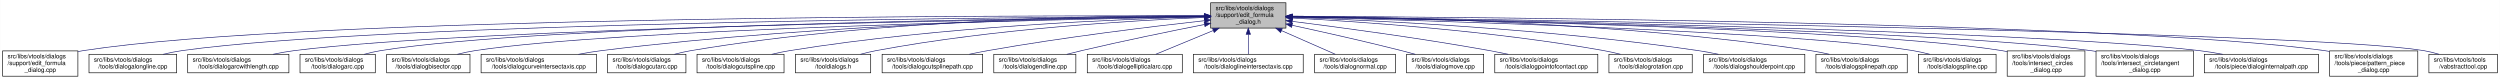
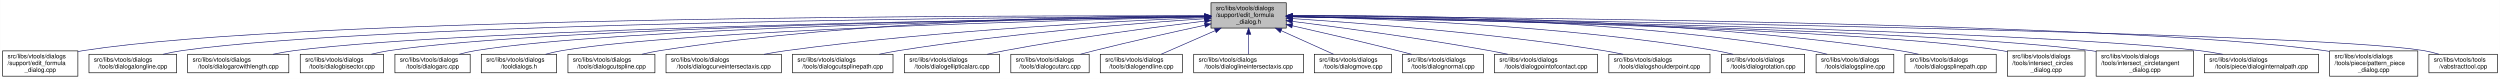
- <svg xmlns="http://www.w3.org/2000/svg" xmlns:xlink="http://www.w3.org/1999/xlink" width="4052pt" height="128pt" viewBox="0.00 0.00 4051.50 128.00">
+ <svg xmlns="http://www.w3.org/2000/svg" xmlns:xlink="http://www.w3.org/1999/xlink" width="4053pt" height="128pt" viewBox="0.00 0.00 4052.50 128.00">
  <g id="graph0" class="graph" transform="scale(1 1) rotate(0) translate(4 124)">
-     <polygon fill="white" stroke="transparent" points="-4,4 -4,-124 4047.5,-124 4047.5,4 -4,4" />
+     <polygon fill="white" stroke="transparent" points="-4,4 -4,-124 4048.5,-124 4048.5,4 -4,4" />
    <g id="node1" class="node">
      <g id="a_node1">
        <a xlink:title=" ">
-           <polygon fill="#bfbfbf" stroke="black" points="1958,-78.5 1958,-119.5 2080,-119.5 2080,-78.5 1958,-78.5" />
-           <text text-anchor="start" x="1966" y="-107.5" font-family="Helvetica,sans-Serif" font-size="10.00">src/libs/vtools/dialogs</text>
-           <text text-anchor="start" x="1966" y="-96.5" font-family="Helvetica,sans-Serif" font-size="10.00">/support/edit_formula</text>
-           <text text-anchor="middle" x="2019" y="-85.5" font-family="Helvetica,sans-Serif" font-size="10.00">_dialog.h</text>
+           <polygon fill="#bfbfbf" stroke="black" points="1959,-78.5 1959,-119.5 2081,-119.5 2081,-78.5 1959,-78.5" />
+           <text text-anchor="start" x="1967" y="-107.5" font-family="Helvetica,sans-Serif" font-size="10.00">src/libs/vtools/dialogs</text>
+           <text text-anchor="start" x="1967" y="-96.5" font-family="Helvetica,sans-Serif" font-size="10.00">/support/edit_formula</text>
+           <text text-anchor="middle" x="2020" y="-85.5" font-family="Helvetica,sans-Serif" font-size="10.00">_dialog.h</text>
        </a>
      </g>
    </g>
    <g id="node2" class="node">
      <g id="a_node2">
        <a xlink:href="../../d7/d8d/edit__formula__dialog_8cpp.html" target="_top" xlink:title=" ">
          <polygon fill="white" stroke="black" points="0,-0.5 0,-41.5 122,-41.5 122,-0.5 0,-0.5" />
          <text text-anchor="start" x="8" y="-29.5" font-family="Helvetica,sans-Serif" font-size="10.00">src/libs/vtools/dialogs</text>
          <text text-anchor="start" x="8" y="-18.5" font-family="Helvetica,sans-Serif" font-size="10.00">/support/edit_formula</text>
          <text text-anchor="middle" x="61" y="-7.5" font-family="Helvetica,sans-Serif" font-size="10.00">_dialog.cpp</text>
        </a>
      </g>
    </g>
    <g id="edge1" class="edge">
-       <path fill="none" stroke="midnightblue" d="M1947.44,-98.25C1647.55,-98.94 490.88,-97.85 131,-42 128.13,-41.55 125.21,-41.03 122.27,-40.44" />
-       <polygon fill="midnightblue" stroke="midnightblue" points="1947.76,-101.75 1957.75,-98.23 1947.74,-94.75 1947.76,-101.75" />
+       <path fill="none" stroke="midnightblue" d="M1948.41,-98.25C1648.36,-98.95 491.07,-97.88 131,-42 128.13,-41.55 125.21,-41.03 122.27,-40.44" />
+       <polygon fill="midnightblue" stroke="midnightblue" points="1948.72,-101.75 1958.71,-98.23 1948.71,-94.75 1948.72,-101.75" />
    </g>
    <g id="node3" class="node">
      <g id="a_node3">
        <a xlink:href="../../d6/d5d/dialogalongline_8cpp.html" target="_top" xlink:title=" ">
          <polygon fill="white" stroke="black" points="140,-6 140,-36 282,-36 282,-6 140,-6" />
          <text text-anchor="start" x="148" y="-24" font-family="Helvetica,sans-Serif" font-size="10.00">src/libs/vtools/dialogs</text>
          <text text-anchor="middle" x="211" y="-13" font-family="Helvetica,sans-Serif" font-size="10.00">/tools/dialogalongline.cpp</text>
        </a>
      </g>
    </g>
    <g id="edge2" class="edge">
-       <path fill="none" stroke="midnightblue" d="M1947.53,-97.71C1664.11,-96.24 618.78,-87.75 291,-42 280.93,-40.59 270.3,-38.43 260.18,-36.04" />
-       <polygon fill="midnightblue" stroke="midnightblue" points="1947.67,-101.21 1957.69,-97.76 1947.7,-94.21 1947.67,-101.21" />
+       <path fill="none" stroke="midnightblue" d="M1948.49,-97.71C1664.91,-96.24 618.97,-87.78 291,-42 280.93,-40.59 270.3,-38.43 260.18,-36.04" />
+       <polygon fill="midnightblue" stroke="midnightblue" points="1948.63,-101.21 1958.65,-97.76 1948.67,-94.21 1948.63,-101.21" />
    </g>
    <g id="node4" class="node">
      <g id="a_node4">
        <a xlink:href="../../d2/d29/dialogarcwithlength_8cpp.html" target="_top" xlink:title=" ">
          <polygon fill="white" stroke="black" points="300,-6 300,-36 464,-36 464,-6 300,-6" />
          <text text-anchor="start" x="308" y="-24" font-family="Helvetica,sans-Serif" font-size="10.00">src/libs/vtools/dialogs</text>
          <text text-anchor="middle" x="382" y="-13" font-family="Helvetica,sans-Serif" font-size="10.00">/tools/dialogarcwithlength.cpp</text>
        </a>
      </g>
    </g>
    <g id="edge3" class="edge">
-       <path fill="none" stroke="midnightblue" d="M1947.78,-97.12C1684.16,-93.62 764.03,-78.95 473,-42 461.77,-40.57 449.87,-38.43 438.52,-36.07" />
-       <polygon fill="midnightblue" stroke="midnightblue" points="1947.94,-100.63 1957.99,-97.26 1948.04,-93.63 1947.94,-100.63" />
+       <path fill="none" stroke="midnightblue" d="M1948.73,-97.13C1684.94,-93.62 764.22,-78.97 473,-42 461.77,-40.57 449.87,-38.43 438.52,-36.07" />
+       <polygon fill="midnightblue" stroke="midnightblue" points="1948.91,-100.63 1958.95,-97.26 1949,-93.63 1948.91,-100.63" />
    </g>
    <g id="node5" class="node">
      <g id="a_node5">
-         <a xlink:href="../../d1/d37/dialogarc_8cpp.html" target="_top" xlink:title=" ">
-           <polygon fill="white" stroke="black" points="482,-6 482,-36 604,-36 604,-6 482,-6" />
-           <text text-anchor="start" x="490" y="-24" font-family="Helvetica,sans-Serif" font-size="10.00">src/libs/vtools/dialogs</text>
-           <text text-anchor="middle" x="543" y="-13" font-family="Helvetica,sans-Serif" font-size="10.00">/tools/dialogarc.cpp</text>
+         <a xlink:href="../../da/dfa/dialogbisector_8cpp.html" target="_top" xlink:title=" ">
+           <polygon fill="white" stroke="black" points="482.5,-6 482.5,-36 617.5,-36 617.5,-6 482.5,-6" />
+           <text text-anchor="start" x="490.5" y="-24" font-family="Helvetica,sans-Serif" font-size="10.00">src/libs/vtools/dialogs</text>
+           <text text-anchor="middle" x="550" y="-13" font-family="Helvetica,sans-Serif" font-size="10.00">/tools/dialogbisector.cpp</text>
        </a>
      </g>
    </g>
    <g id="edge4" class="edge">
-       <path fill="none" stroke="midnightblue" d="M1947.61,-97.4C1699.28,-94.98 874.12,-83.89 613,-42 604.14,-40.58 594.81,-38.41 585.95,-36.01" />
-       <polygon fill="midnightblue" stroke="midnightblue" points="1947.92,-100.91 1957.95,-97.5 1947.98,-93.91 1947.92,-100.91" />
+       <path fill="none" stroke="midnightblue" d="M1948.46,-97.15C1701.53,-93.88 885.9,-80.37 627,-42 617.44,-40.58 607.35,-38.44 597.73,-36.09" />
+       <polygon fill="midnightblue" stroke="midnightblue" points="1948.7,-100.65 1958.75,-97.28 1948.79,-93.65 1948.7,-100.65" />
    </g>
    <g id="node6" class="node">
      <g id="a_node6">
-         <a xlink:href="../../da/dfa/dialogbisector_8cpp.html" target="_top" xlink:title=" ">
-           <polygon fill="white" stroke="black" points="622.5,-6 622.5,-36 757.5,-36 757.5,-6 622.5,-6" />
-           <text text-anchor="start" x="630.5" y="-24" font-family="Helvetica,sans-Serif" font-size="10.00">src/libs/vtools/dialogs</text>
-           <text text-anchor="middle" x="690" y="-13" font-family="Helvetica,sans-Serif" font-size="10.00">/tools/dialogbisector.cpp</text>
+         <a xlink:href="../../d1/d37/dialogarc_8cpp.html" target="_top" xlink:title=" ">
+           <polygon fill="white" stroke="black" points="636,-6 636,-36 758,-36 758,-6 636,-6" />
+           <text text-anchor="start" x="644" y="-24" font-family="Helvetica,sans-Serif" font-size="10.00">src/libs/vtools/dialogs</text>
+           <text text-anchor="middle" x="697" y="-13" font-family="Helvetica,sans-Serif" font-size="10.00">/tools/dialogarc.cpp</text>
        </a>
      </g>
    </g>
    <g id="edge5" class="edge">
-       <path fill="none" stroke="midnightblue" d="M1947.36,-96.8C1716.91,-92.63 996.3,-77.04 766,-42 756.56,-40.56 746.6,-38.42 737.11,-36.06" />
-       <polygon fill="midnightblue" stroke="midnightblue" points="1947.58,-100.3 1957.64,-96.98 1947.7,-93.31 1947.58,-100.3" />
+       <path fill="none" stroke="midnightblue" d="M1948.73,-97C1718.61,-93.44 997.05,-79.48 767,-42 758.27,-40.58 749.08,-38.44 740.33,-36.08" />
+       <polygon fill="midnightblue" stroke="midnightblue" points="1948.94,-100.51 1958.99,-97.16 1949.04,-93.51 1948.94,-100.51" />
    </g>
    <g id="node7" class="node">
      <g id="a_node7">
-         <a xlink:href="../../dd/d39/dialogcurveintersectaxis_8cpp.html" target="_top" xlink:title=" ">
-           <polygon fill="white" stroke="black" points="775.5,-6 775.5,-36 962.5,-36 962.5,-6 775.5,-6" />
-           <text text-anchor="start" x="783.5" y="-24" font-family="Helvetica,sans-Serif" font-size="10.00">src/libs/vtools/dialogs</text>
-           <text text-anchor="middle" x="869" y="-13" font-family="Helvetica,sans-Serif" font-size="10.00">/tools/dialogcurveintersectaxis.cpp</text>
+         <a xlink:href="../../df/ded/tooldialogs_8h.html" target="_top" xlink:title=" ">
+           <polygon fill="white" stroke="black" points="776,-6 776,-36 898,-36 898,-6 776,-6" />
+           <text text-anchor="start" x="784" y="-24" font-family="Helvetica,sans-Serif" font-size="10.00">src/libs/vtools/dialogs</text>
+           <text text-anchor="middle" x="837" y="-13" font-family="Helvetica,sans-Serif" font-size="10.00">/tooldialogs.h</text>
        </a>
      </g>
    </g>
    <g id="edge6" class="edge">
-       <path fill="none" stroke="midnightblue" d="M1947.84,-97.63C1778.12,-96 1336.47,-87.37 971,-42 958.73,-40.48 945.73,-38.34 933.26,-36.02" />
-       <polygon fill="midnightblue" stroke="midnightblue" points="1947.87,-101.13 1957.9,-97.72 1947.93,-94.13 1947.87,-101.13" />
+       <path fill="none" stroke="midnightblue" d="M1948.83,-96.54C1736.34,-91.84 1108.76,-75.45 907,-42 898.27,-40.55 889.08,-38.4 880.34,-36.04" />
+       <polygon fill="midnightblue" stroke="midnightblue" points="1948.86,-100.04 1958.94,-96.76 1949.02,-93.04 1948.86,-100.04" />
    </g>
    <g id="node8" class="node">
      <g id="a_node8">
-         <a xlink:href="../../d9/d90/dialogcutarc_8cpp.html" target="_top" xlink:title=" ">
-           <polygon fill="white" stroke="black" points="980.5,-6 980.5,-36 1107.5,-36 1107.5,-6 980.5,-6" />
-           <text text-anchor="start" x="988.5" y="-24" font-family="Helvetica,sans-Serif" font-size="10.00">src/libs/vtools/dialogs</text>
-           <text text-anchor="middle" x="1044" y="-13" font-family="Helvetica,sans-Serif" font-size="10.00">/tools/dialogcutarc.cpp</text>
+         <a xlink:href="../../d3/d2e/dialogcutspline_8cpp.html" target="_top" xlink:title=" ">
+           <polygon fill="white" stroke="black" points="916.5,-6 916.5,-36 1057.5,-36 1057.5,-6 916.5,-6" />
+           <text text-anchor="start" x="924.5" y="-24" font-family="Helvetica,sans-Serif" font-size="10.00">src/libs/vtools/dialogs</text>
+           <text text-anchor="middle" x="987" y="-13" font-family="Helvetica,sans-Serif" font-size="10.00">/tools/dialogcutspline.cpp</text>
        </a>
      </g>
    </g>
    <g id="edge7" class="edge">
-       <path fill="none" stroke="midnightblue" d="M1947.78,-98.61C1794.51,-98.84 1422.44,-93.48 1116,-42 1107.17,-40.52 1097.87,-38.38 1089,-36.05" />
-       <polygon fill="midnightblue" stroke="midnightblue" points="1948.01,-102.11 1958,-98.59 1947.99,-95.11 1948.01,-102.11" />
+       <path fill="none" stroke="midnightblue" d="M1948.6,-98.41C1789.25,-98.31 1392.9,-92.51 1066,-42 1056.35,-40.51 1046.17,-38.37 1036.43,-36.04" />
+       <polygon fill="midnightblue" stroke="midnightblue" points="1948.75,-101.91 1958.75,-98.4 1948.75,-94.91 1948.75,-101.91" />
    </g>
    <g id="node9" class="node">
      <g id="a_node9">
-         <a xlink:href="../../d3/d2e/dialogcutspline_8cpp.html" target="_top" xlink:title=" ">
-           <polygon fill="white" stroke="black" points="1125.5,-6 1125.5,-36 1266.5,-36 1266.5,-6 1125.5,-6" />
-           <text text-anchor="start" x="1133.5" y="-24" font-family="Helvetica,sans-Serif" font-size="10.00">src/libs/vtools/dialogs</text>
-           <text text-anchor="middle" x="1196" y="-13" font-family="Helvetica,sans-Serif" font-size="10.00">/tools/dialogcutspline.cpp</text>
+         <a xlink:href="../../dd/d39/dialogcurveintersectaxis_8cpp.html" target="_top" xlink:title=" ">
+           <polygon fill="white" stroke="black" points="1075.5,-6 1075.5,-36 1262.5,-36 1262.5,-6 1075.5,-6" />
+           <text text-anchor="start" x="1083.5" y="-24" font-family="Helvetica,sans-Serif" font-size="10.00">src/libs/vtools/dialogs</text>
+           <text text-anchor="middle" x="1169" y="-13" font-family="Helvetica,sans-Serif" font-size="10.00">/tools/dialogcurveintersectaxis.cpp</text>
        </a>
      </g>
    </g>
    <g id="edge8" class="edge">
-       <path fill="none" stroke="midnightblue" d="M1947.86,-96.65C1815.03,-93.24 1520.57,-81.49 1276,-42 1266.39,-40.45 1256.24,-38.31 1246.52,-36.01" />
-       <polygon fill="midnightblue" stroke="midnightblue" points="1947.83,-100.15 1957.91,-96.9 1948,-93.15 1947.83,-100.15" />
+       <path fill="none" stroke="midnightblue" d="M1948.47,-95.49C1814.86,-90.16 1518.48,-75.39 1271,-42 1259.11,-40.4 1246.51,-38.27 1234.38,-36.01" />
+       <polygon fill="midnightblue" stroke="midnightblue" points="1948.45,-98.99 1958.58,-95.88 1948.72,-91.99 1948.45,-98.99" />
    </g>
    <g id="node10" class="node">
      <g id="a_node10">
-         <a xlink:href="../../df/ded/tooldialogs_8h.html" target="_top" xlink:title=" ">
-           <polygon fill="white" stroke="black" points="1285,-6 1285,-36 1407,-36 1407,-6 1285,-6" />
-           <text text-anchor="start" x="1293" y="-24" font-family="Helvetica,sans-Serif" font-size="10.00">src/libs/vtools/dialogs</text>
-           <text text-anchor="middle" x="1346" y="-13" font-family="Helvetica,sans-Serif" font-size="10.00">/tooldialogs.h</text>
+         <a xlink:href="../../df/d30/dialogcutsplinepath_8cpp.html" target="_top" xlink:title=" ">
+           <polygon fill="white" stroke="black" points="1280.5,-6 1280.5,-36 1443.5,-36 1443.5,-6 1280.5,-6" />
+           <text text-anchor="start" x="1288.5" y="-24" font-family="Helvetica,sans-Serif" font-size="10.00">src/libs/vtools/dialogs</text>
+           <text text-anchor="middle" x="1362" y="-13" font-family="Helvetica,sans-Serif" font-size="10.00">/tools/dialogcutsplinepath.cpp</text>
        </a>
      </g>
    </g>
    <g id="edge9" class="edge">
-       <path fill="none" stroke="midnightblue" d="M1947.42,-95.65C1833.87,-90.96 1605.89,-77.63 1416,-42 1407.68,-40.44 1398.92,-38.32 1390.52,-36.05" />
-       <polygon fill="midnightblue" stroke="midnightblue" points="1947.58,-99.16 1957.71,-96.06 1947.86,-92.16 1947.58,-99.16" />
+       <path fill="none" stroke="midnightblue" d="M1948.76,-93.67C1840.97,-86.51 1630.21,-70.13 1453,-42 1442.62,-40.35 1431.64,-38.25 1421.04,-36.03" />
+       <polygon fill="midnightblue" stroke="midnightblue" points="1948.66,-97.17 1958.87,-94.33 1949.12,-90.19 1948.66,-97.17" />
    </g>
    <g id="node11" class="node">
      <g id="a_node11">
-         <a xlink:href="../../df/d30/dialogcutsplinepath_8cpp.html" target="_top" xlink:title=" ">
-           <polygon fill="white" stroke="black" points="1425.5,-6 1425.5,-36 1588.5,-36 1588.5,-6 1425.5,-6" />
-           <text text-anchor="start" x="1433.5" y="-24" font-family="Helvetica,sans-Serif" font-size="10.00">src/libs/vtools/dialogs</text>
-           <text text-anchor="middle" x="1507" y="-13" font-family="Helvetica,sans-Serif" font-size="10.00">/tools/dialogcutsplinepath.cpp</text>
+         <a xlink:href="../../d9/d68/dialogellipticalarc_8cpp.html" target="_top" xlink:title=" ">
+           <polygon fill="white" stroke="black" points="1462,-6 1462,-36 1616,-36 1616,-6 1462,-6" />
+           <text text-anchor="start" x="1470" y="-24" font-family="Helvetica,sans-Serif" font-size="10.00">src/libs/vtools/dialogs</text>
+           <text text-anchor="middle" x="1539" y="-13" font-family="Helvetica,sans-Serif" font-size="10.00">/tools/dialogellipticalarc.cpp</text>
        </a>
      </g>
    </g>
    <g id="edge10" class="edge">
-       <path fill="none" stroke="midnightblue" d="M1947.99,-90.48C1863.9,-81.14 1719.73,-63.74 1597,-42 1587.23,-40.27 1576.91,-38.2 1566.89,-36.07" />
-       <polygon fill="midnightblue" stroke="midnightblue" points="1947.62,-93.96 1957.95,-91.58 1948.39,-87 1947.62,-93.96" />
+       <path fill="none" stroke="midnightblue" d="M1948.46,-89.77C1869.1,-80.2 1737.4,-63 1625,-42 1615.66,-40.25 1605.8,-38.18 1596.21,-36.04" />
+       <polygon fill="midnightblue" stroke="midnightblue" points="1948.48,-93.3 1958.83,-91.02 1949.32,-86.35 1948.48,-93.3" />
    </g>
    <g id="node12" class="node">
      <g id="a_node12">
-         <a xlink:href="../../d3/d15/dialogendline_8cpp.html" target="_top" xlink:title=" ">
-           <polygon fill="white" stroke="black" points="1606.5,-6 1606.5,-36 1739.5,-36 1739.5,-6 1606.5,-6" />
-           <text text-anchor="start" x="1614.5" y="-24" font-family="Helvetica,sans-Serif" font-size="10.00">src/libs/vtools/dialogs</text>
-           <text text-anchor="middle" x="1673" y="-13" font-family="Helvetica,sans-Serif" font-size="10.00">/tools/dialogendline.cpp</text>
+         <a xlink:href="../../d9/d90/dialogcutarc_8cpp.html" target="_top" xlink:title=" ">
+           <polygon fill="white" stroke="black" points="1634.5,-6 1634.5,-36 1761.5,-36 1761.5,-6 1634.5,-6" />
+           <text text-anchor="start" x="1642.5" y="-24" font-family="Helvetica,sans-Serif" font-size="10.00">src/libs/vtools/dialogs</text>
+           <text text-anchor="middle" x="1698" y="-13" font-family="Helvetica,sans-Serif" font-size="10.00">/tools/dialogcutarc.cpp</text>
        </a>
      </g>
    </g>
    <g id="edge11" class="edge">
-       <path fill="none" stroke="midnightblue" d="M1948.02,-84.34C1893.44,-73.58 1816.23,-57.81 1749,-42 1741.16,-40.16 1732.9,-38.1 1724.83,-36.03" />
-       <polygon fill="midnightblue" stroke="midnightblue" points="1947.46,-87.8 1957.94,-86.29 1948.81,-80.93 1947.46,-87.8" />
+       <path fill="none" stroke="midnightblue" d="M1949.14,-83.13C1898.97,-72.35 1830.16,-57.08 1770,-42 1762.7,-40.17 1755.01,-38.14 1747.49,-36.1" />
+       <polygon fill="midnightblue" stroke="midnightblue" points="1948.41,-86.55 1958.92,-85.22 1949.87,-79.7 1948.41,-86.55" />
    </g>
    <g id="node13" class="node">
      <g id="a_node13">
-         <a xlink:href="../../d9/d68/dialogellipticalarc_8cpp.html" target="_top" xlink:title=" ">
-           <polygon fill="white" stroke="black" points="1758,-6 1758,-36 1912,-36 1912,-6 1758,-6" />
-           <text text-anchor="start" x="1766" y="-24" font-family="Helvetica,sans-Serif" font-size="10.00">src/libs/vtools/dialogs</text>
-           <text text-anchor="middle" x="1835" y="-13" font-family="Helvetica,sans-Serif" font-size="10.00">/tools/dialogellipticalarc.cpp</text>
+         <a xlink:href="../../d3/d15/dialogendline_8cpp.html" target="_top" xlink:title=" ">
+           <polygon fill="white" stroke="black" points="1779.5,-6 1779.5,-36 1912.5,-36 1912.5,-6 1779.5,-6" />
+           <text text-anchor="start" x="1787.5" y="-24" font-family="Helvetica,sans-Serif" font-size="10.00">src/libs/vtools/dialogs</text>
+           <text text-anchor="middle" x="1846" y="-13" font-family="Helvetica,sans-Serif" font-size="10.00">/tools/dialogendline.cpp</text>
        </a>
      </g>
    </g>
    <g id="edge12" class="edge">
-       <path fill="none" stroke="midnightblue" d="M1962.37,-74.61C1931.88,-62.02 1895.28,-46.9 1869.15,-36.11" />
-       <polygon fill="midnightblue" stroke="midnightblue" points="1961.04,-77.85 1971.62,-78.43 1963.71,-71.38 1961.04,-77.85" />
+       <path fill="none" stroke="midnightblue" d="M1965.7,-74.28C1937.02,-61.76 1902.79,-46.81 1878.3,-36.11" />
+       <polygon fill="midnightblue" stroke="midnightblue" points="1964.63,-77.63 1975.19,-78.43 1967.43,-71.22 1964.63,-77.63" />
    </g>
    <g id="node14" class="node">
      <g id="a_node14">
        <a xlink:href="../../de/d3c/dialoglineintersectaxis_8cpp.html" target="_top" xlink:title=" ">
-           <polygon fill="white" stroke="black" points="1930,-6 1930,-36 2108,-36 2108,-6 1930,-6" />
-           <text text-anchor="start" x="1938" y="-24" font-family="Helvetica,sans-Serif" font-size="10.00">src/libs/vtools/dialogs</text>
-           <text text-anchor="middle" x="2019" y="-13" font-family="Helvetica,sans-Serif" font-size="10.00">/tools/dialoglineintersectaxis.cpp</text>
+           <polygon fill="white" stroke="black" points="1931,-6 1931,-36 2109,-36 2109,-6 1931,-6" />
+           <text text-anchor="start" x="1939" y="-24" font-family="Helvetica,sans-Serif" font-size="10.00">src/libs/vtools/dialogs</text>
+           <text text-anchor="middle" x="2020" y="-13" font-family="Helvetica,sans-Serif" font-size="10.00">/tools/dialoglineintersectaxis.cpp</text>
        </a>
      </g>
    </g>
    <g id="edge13" class="edge">
-       <path fill="none" stroke="midnightblue" d="M2019,-68.28C2019,-57.25 2019,-45.25 2019,-36.23" />
-       <polygon fill="midnightblue" stroke="midnightblue" points="2015.5,-68.43 2019,-78.43 2022.5,-68.43 2015.5,-68.43" />
+       <path fill="none" stroke="midnightblue" d="M2020,-68.28C2020,-57.25 2020,-45.25 2020,-36.23" />
+       <polygon fill="midnightblue" stroke="midnightblue" points="2016.5,-68.43 2020,-78.43 2023.5,-68.43 2016.5,-68.43" />
    </g>
    <g id="node15" class="node">
      <g id="a_node15">
-         <a xlink:href="../../da/df4/dialognormal_8cpp.html" target="_top" xlink:title=" ">
-           <polygon fill="white" stroke="black" points="2126.5,-6 2126.5,-36 2257.5,-36 2257.5,-6 2126.5,-6" />
+         <a xlink:href="../../d2/d51/dialogmove_8cpp.html" target="_top" xlink:title=" ">
+           <polygon fill="white" stroke="black" points="2126.5,-6 2126.5,-36 2251.5,-36 2251.5,-6 2126.5,-6" />
          <text text-anchor="start" x="2134.5" y="-24" font-family="Helvetica,sans-Serif" font-size="10.00">src/libs/vtools/dialogs</text>
-           <text text-anchor="middle" x="2192" y="-13" font-family="Helvetica,sans-Serif" font-size="10.00">/tools/dialognormal.cpp</text>
+           <text text-anchor="middle" x="2189" y="-13" font-family="Helvetica,sans-Serif" font-size="10.00">/tools/dialogmove.cpp</text>
        </a>
      </g>
    </g>
    <g id="edge14" class="edge">
-       <path fill="none" stroke="midnightblue" d="M2072.99,-74.28C2101.5,-61.76 2135.54,-46.81 2159.89,-36.11" />
-       <polygon fill="midnightblue" stroke="midnightblue" points="2071.3,-71.2 2063.55,-78.43 2074.12,-77.61 2071.3,-71.2" />
+       <path fill="none" stroke="midnightblue" d="M2072.74,-74.28C2100.6,-61.76 2133.84,-46.81 2157.63,-36.11" />
+       <polygon fill="midnightblue" stroke="midnightblue" points="2071.21,-71.13 2063.52,-78.43 2074.08,-77.52 2071.21,-71.13" />
    </g>
    <g id="node16" class="node">
      <g id="a_node16">
-         <a xlink:href="../../d2/d51/dialogmove_8cpp.html" target="_top" xlink:title=" ">
-           <polygon fill="white" stroke="black" points="2275.5,-6 2275.5,-36 2400.5,-36 2400.5,-6 2275.5,-6" />
-           <text text-anchor="start" x="2283.5" y="-24" font-family="Helvetica,sans-Serif" font-size="10.00">src/libs/vtools/dialogs</text>
-           <text text-anchor="middle" x="2338" y="-13" font-family="Helvetica,sans-Serif" font-size="10.00">/tools/dialogmove.cpp</text>
+         <a xlink:href="../../da/df4/dialognormal_8cpp.html" target="_top" xlink:title=" ">
+           <polygon fill="white" stroke="black" points="2269.5,-6 2269.5,-36 2400.5,-36 2400.5,-6 2269.5,-6" />
+           <text text-anchor="start" x="2277.5" y="-24" font-family="Helvetica,sans-Serif" font-size="10.00">src/libs/vtools/dialogs</text>
+           <text text-anchor="middle" x="2335" y="-13" font-family="Helvetica,sans-Serif" font-size="10.00">/tools/dialognormal.cpp</text>
        </a>
      </g>
    </g>
    <g id="edge15" class="edge">
-       <path fill="none" stroke="midnightblue" d="M2090.12,-82.98C2139.82,-72.23 2207.66,-57.05 2267,-42 2274.32,-40.14 2282.04,-38.08 2289.59,-36" />
-       <polygon fill="midnightblue" stroke="midnightblue" points="2089.15,-79.61 2080.11,-85.14 2090.62,-86.45 2089.15,-79.61" />
+       <path fill="none" stroke="midnightblue" d="M2091.05,-82.19C2139.13,-71.32 2204.02,-56.32 2261,-42 2268.49,-40.12 2276.38,-38.06 2284.11,-36.01" />
+       <polygon fill="midnightblue" stroke="midnightblue" points="2090.04,-78.83 2081.06,-84.44 2091.58,-85.66 2090.04,-78.83" />
    </g>
    <g id="node17" class="node">
      <g id="a_node17">
        <a xlink:href="../../d9/df4/dialogpointofcontact_8cpp.html" target="_top" xlink:title=" ">
          <polygon fill="white" stroke="black" points="2418.5,-6 2418.5,-36 2585.5,-36 2585.5,-6 2418.5,-6" />
          <text text-anchor="start" x="2426.5" y="-24" font-family="Helvetica,sans-Serif" font-size="10.00">src/libs/vtools/dialogs</text>
          <text text-anchor="middle" x="2502" y="-13" font-family="Helvetica,sans-Serif" font-size="10.00">/tools/dialogpointofcontact.cpp</text>
        </a>
      </g>
    </g>
    <g id="edge16" class="edge">
-       <path fill="none" stroke="midnightblue" d="M2090.44,-89.33C2169.02,-79.44 2298.91,-62 2410,-42 2419.81,-40.23 2430.17,-38.17 2440.26,-36.06" />
-       <polygon fill="midnightblue" stroke="midnightblue" points="2089.66,-85.9 2080.17,-90.62 2090.53,-92.85 2089.66,-85.9" />
+       <path fill="none" stroke="midnightblue" d="M2091.26,-89.32C2169.63,-79.41 2299.19,-61.97 2410,-42 2419.81,-40.23 2430.17,-38.17 2440.26,-36.06" />
+       <polygon fill="midnightblue" stroke="midnightblue" points="2090.5,-85.89 2081.01,-90.61 2091.37,-92.83 2090.5,-85.89" />
    </g>
    <g id="node18" class="node">
      <g id="a_node18">
-         <a xlink:href="../../dc/d64/dialogrotation_8cpp.html" target="_top" xlink:title=" ">
-           <polygon fill="white" stroke="black" points="2603.5,-6 2603.5,-36 2738.5,-36 2738.5,-6 2603.5,-6" />
-           <text text-anchor="start" x="2611.5" y="-24" font-family="Helvetica,sans-Serif" font-size="10.00">src/libs/vtools/dialogs</text>
-           <text text-anchor="middle" x="2671" y="-13" font-family="Helvetica,sans-Serif" font-size="10.00">/tools/dialogrotation.cpp</text>
+         <a xlink:href="../../d3/d23/dialogshoulderpoint_8cpp.html" target="_top" xlink:title=" ">
+           <polygon fill="white" stroke="black" points="2604,-6 2604,-36 2768,-36 2768,-6 2604,-6" />
+           <text text-anchor="start" x="2612" y="-24" font-family="Helvetica,sans-Serif" font-size="10.00">src/libs/vtools/dialogs</text>
+           <text text-anchor="middle" x="2686" y="-13" font-family="Helvetica,sans-Serif" font-size="10.00">/tools/dialogshoulderpoint.cpp</text>
        </a>
      </g>
    </g>
    <g id="edge17" class="edge">
-       <path fill="none" stroke="midnightblue" d="M2090.65,-94.73C2200.09,-88.91 2415.12,-74.2 2595,-42 2603.86,-40.41 2613.21,-38.32 2622.2,-36.08" />
-       <polygon fill="midnightblue" stroke="midnightblue" points="2090.2,-91.25 2080.4,-95.27 2090.57,-98.24 2090.2,-91.25" />
+       <path fill="none" stroke="midnightblue" d="M2091.37,-93.8C2200.41,-86.75 2414.81,-70.47 2595,-42 2605.39,-40.36 2616.36,-38.26 2626.96,-36.05" />
+       <polygon fill="midnightblue" stroke="midnightblue" points="2090.91,-90.32 2081.15,-94.45 2091.36,-97.3 2090.91,-90.32" />
    </g>
    <g id="node19" class="node">
      <g id="a_node19">
-         <a xlink:href="../../d3/d23/dialogshoulderpoint_8cpp.html" target="_top" xlink:title=" ">
-           <polygon fill="white" stroke="black" points="2757,-6 2757,-36 2921,-36 2921,-6 2757,-6" />
-           <text text-anchor="start" x="2765" y="-24" font-family="Helvetica,sans-Serif" font-size="10.00">src/libs/vtools/dialogs</text>
-           <text text-anchor="middle" x="2839" y="-13" font-family="Helvetica,sans-Serif" font-size="10.00">/tools/dialogshoulderpoint.cpp</text>
+         <a xlink:href="../../dc/d64/dialogrotation_8cpp.html" target="_top" xlink:title=" ">
+           <polygon fill="white" stroke="black" points="2786.5,-6 2786.5,-36 2921.5,-36 2921.5,-6 2786.5,-6" />
+           <text text-anchor="start" x="2794.5" y="-24" font-family="Helvetica,sans-Serif" font-size="10.00">src/libs/vtools/dialogs</text>
+           <text text-anchor="middle" x="2854" y="-13" font-family="Helvetica,sans-Serif" font-size="10.00">/tools/dialogrotation.cpp</text>
        </a>
      </g>
    </g>
    <g id="edge18" class="edge">
-       <path fill="none" stroke="midnightblue" d="M2090.58,-95.82C2221.64,-91.09 2508.67,-77.32 2748,-42 2758.72,-40.42 2770.06,-38.29 2780.97,-36.02" />
-       <polygon fill="midnightblue" stroke="midnightblue" points="2090.15,-92.33 2080.28,-96.18 2090.4,-99.33 2090.15,-92.33" />
+       <path fill="none" stroke="midnightblue" d="M2091.48,-96.99C2226.38,-94.15 2527.37,-83.31 2777,-42 2786.27,-40.47 2796.04,-38.34 2805.4,-36.04" />
+       <polygon fill="midnightblue" stroke="midnightblue" points="2091.21,-93.5 2081.28,-97.2 2091.35,-100.5 2091.21,-93.5" />
    </g>
    <g id="node20" class="node">
      <g id="a_node20">
-         <a xlink:href="../../dc/dc2/dialogsplinepath_8cpp.html" target="_top" xlink:title=" ">
-           <polygon fill="white" stroke="black" points="2939,-6 2939,-36 3087,-36 3087,-6 2939,-6" />
-           <text text-anchor="start" x="2947" y="-24" font-family="Helvetica,sans-Serif" font-size="10.00">src/libs/vtools/dialogs</text>
-           <text text-anchor="middle" x="3013" y="-13" font-family="Helvetica,sans-Serif" font-size="10.00">/tools/dialogsplinepath.cpp</text>
+         <a xlink:href="../../df/de5/dialogspline_8cpp.html" target="_top" xlink:title=" ">
+           <polygon fill="white" stroke="black" points="2940,-6 2940,-36 3066,-36 3066,-6 2940,-6" />
+           <text text-anchor="start" x="2948" y="-24" font-family="Helvetica,sans-Serif" font-size="10.00">src/libs/vtools/dialogs</text>
+           <text text-anchor="middle" x="3003" y="-13" font-family="Helvetica,sans-Serif" font-size="10.00">/tools/dialogspline.cpp</text>
        </a>
      </g>
    </g>
    <g id="edge19" class="edge">
-       <path fill="none" stroke="midnightblue" d="M2090.43,-97.85C2244.62,-96.59 2619.8,-88.54 2930,-42 2939.97,-40.5 2950.5,-38.39 2960.58,-36.1" />
-       <polygon fill="midnightblue" stroke="midnightblue" points="2090.13,-94.35 2080.16,-97.92 2090.18,-101.35 2090.13,-94.35" />
+       <path fill="none" stroke="midnightblue" d="M2091.56,-98.67C2246.01,-99.01 2621.65,-93.88 2931,-42 2939.83,-40.52 2949.13,-38.38 2958,-36.05" />
+       <polygon fill="midnightblue" stroke="midnightblue" points="2091.28,-95.17 2081.27,-98.64 2091.26,-102.17 2091.28,-95.17" />
    </g>
    <g id="node21" class="node">
      <g id="a_node21">
-         <a xlink:href="../../df/de5/dialogspline_8cpp.html" target="_top" xlink:title=" ">
-           <polygon fill="white" stroke="black" points="3105,-6 3105,-36 3231,-36 3231,-6 3105,-6" />
-           <text text-anchor="start" x="3113" y="-24" font-family="Helvetica,sans-Serif" font-size="10.00">src/libs/vtools/dialogs</text>
-           <text text-anchor="middle" x="3168" y="-13" font-family="Helvetica,sans-Serif" font-size="10.00">/tools/dialogspline.cpp</text>
+         <a xlink:href="../../dc/dc2/dialogsplinepath_8cpp.html" target="_top" xlink:title=" ">
+           <polygon fill="white" stroke="black" points="3084,-6 3084,-36 3232,-36 3232,-6 3084,-6" />
+           <text text-anchor="start" x="3092" y="-24" font-family="Helvetica,sans-Serif" font-size="10.00">src/libs/vtools/dialogs</text>
+           <text text-anchor="middle" x="3158" y="-13" font-family="Helvetica,sans-Serif" font-size="10.00">/tools/dialogsplinepath.cpp</text>
        </a>
      </g>
    </g>
    <g id="edge20" class="edge">
-       <path fill="none" stroke="midnightblue" d="M2090.33,-96.33C2298.28,-91.13 2901.44,-73.69 3096,-42 3104.96,-40.54 3114.41,-38.38 3123.4,-36.02" />
-       <polygon fill="midnightblue" stroke="midnightblue" points="2090.05,-92.83 2080.14,-96.58 2090.23,-99.83 2090.05,-92.83" />
+       <path fill="none" stroke="midnightblue" d="M2091.15,-98.71C2261.85,-99.43 2707.71,-95.54 3075,-42 3085.12,-40.52 3095.81,-38.39 3106.04,-36.06" />
+       <polygon fill="midnightblue" stroke="midnightblue" points="2091.06,-95.21 2081.04,-98.66 2091.02,-102.21 2091.06,-95.21" />
    </g>
    <g id="node22" class="node">
      <g id="a_node22">
        <a xlink:href="../../d5/de8/intersect__circles__dialog_8cpp.html" target="_top" xlink:title=" ">
-           <polygon fill="white" stroke="black" points="3249,-0.5 3249,-41.5 3375,-41.5 3375,-0.5 3249,-0.5" />
-           <text text-anchor="start" x="3257" y="-29.5" font-family="Helvetica,sans-Serif" font-size="10.00">src/libs/vtools/dialogs</text>
-           <text text-anchor="start" x="3257" y="-18.5" font-family="Helvetica,sans-Serif" font-size="10.00">/tools/intersect_circles</text>
-           <text text-anchor="middle" x="3312" y="-7.5" font-family="Helvetica,sans-Serif" font-size="10.00">_dialog.cpp</text>
+           <polygon fill="white" stroke="black" points="3250,-0.5 3250,-41.5 3376,-41.5 3376,-0.5 3250,-0.5" />
+           <text text-anchor="start" x="3258" y="-29.5" font-family="Helvetica,sans-Serif" font-size="10.00">src/libs/vtools/dialogs</text>
+           <text text-anchor="start" x="3258" y="-18.5" font-family="Helvetica,sans-Serif" font-size="10.00">/tools/intersect_circles</text>
+           <text text-anchor="middle" x="3313" y="-7.5" font-family="Helvetica,sans-Serif" font-size="10.00">_dialog.cpp</text>
        </a>
      </g>
    </g>
    <g id="edge21" class="edge">
-       <path fill="none" stroke="midnightblue" d="M2090.39,-96.83C2316.69,-92.81 3016.34,-77.72 3240,-42 3242.95,-41.53 3245.94,-40.98 3248.96,-40.38" />
-       <polygon fill="midnightblue" stroke="midnightblue" points="2090.23,-93.34 2080.29,-97.01 2090.35,-100.34 2090.23,-93.34" />
+       <path fill="none" stroke="midnightblue" d="M2091.39,-96.83C2317.69,-92.81 3017.34,-77.72 3241,-42 3243.95,-41.53 3246.94,-40.98 3249.96,-40.38" />
+       <polygon fill="midnightblue" stroke="midnightblue" points="2091.23,-93.34 2081.29,-97.01 2091.35,-100.34 2091.23,-93.34" />
    </g>
    <g id="node23" class="node">
      <g id="a_node23">
        <a xlink:href="../../d5/d5a/intersect__circletangent__dialog_8cpp.html" target="_top" xlink:title=" ">
-           <polygon fill="white" stroke="black" points="3393,-0.5 3393,-41.5 3551,-41.5 3551,-0.5 3393,-0.5" />
-           <text text-anchor="start" x="3401" y="-29.5" font-family="Helvetica,sans-Serif" font-size="10.00">src/libs/vtools/dialogs</text>
-           <text text-anchor="start" x="3401" y="-18.5" font-family="Helvetica,sans-Serif" font-size="10.00">/tools/intersect_circletangent</text>
-           <text text-anchor="middle" x="3472" y="-7.5" font-family="Helvetica,sans-Serif" font-size="10.00">_dialog.cpp</text>
+           <polygon fill="white" stroke="black" points="3394,-0.5 3394,-41.5 3552,-41.5 3552,-0.5 3394,-0.5" />
+           <text text-anchor="start" x="3402" y="-29.5" font-family="Helvetica,sans-Serif" font-size="10.00">src/libs/vtools/dialogs</text>
+           <text text-anchor="start" x="3402" y="-18.5" font-family="Helvetica,sans-Serif" font-size="10.00">/tools/intersect_circletangent</text>
+           <text text-anchor="middle" x="3473" y="-7.5" font-family="Helvetica,sans-Serif" font-size="10.00">_dialog.cpp</text>
        </a>
      </g>
    </g>
    <g id="edge22" class="edge">
-       <path fill="none" stroke="midnightblue" d="M2090.31,-96.79C2333.63,-92.41 3130.2,-75.76 3384,-42 3386.95,-41.61 3389.95,-41.16 3392.97,-40.68" />
-       <polygon fill="midnightblue" stroke="midnightblue" points="2090.1,-93.3 2080.17,-96.97 2090.23,-100.3 2090.1,-93.3" />
+       <path fill="none" stroke="midnightblue" d="M2091.31,-96.79C2334.63,-92.41 3131.2,-75.76 3385,-42 3387.95,-41.61 3390.95,-41.16 3393.97,-40.68" />
+       <polygon fill="midnightblue" stroke="midnightblue" points="2091.1,-93.3 2081.17,-96.97 2091.23,-100.3 2091.1,-93.3" />
    </g>
    <g id="node24" class="node">
      <g id="a_node24">
        <a xlink:href="../../dc/d82/dialoginternalpath_8cpp.html" target="_top" xlink:title=" ">
-           <polygon fill="white" stroke="black" points="3568.5,-6 3568.5,-36 3753.5,-36 3753.5,-6 3568.5,-6" />
-           <text text-anchor="start" x="3576.5" y="-24" font-family="Helvetica,sans-Serif" font-size="10.00">src/libs/vtools/dialogs</text>
-           <text text-anchor="middle" x="3661" y="-13" font-family="Helvetica,sans-Serif" font-size="10.00">/tools/piece/dialoginternalpath.cpp</text>
+           <polygon fill="white" stroke="black" points="3569.5,-6 3569.5,-36 3754.5,-36 3754.5,-6 3569.5,-6" />
+           <text text-anchor="start" x="3577.5" y="-24" font-family="Helvetica,sans-Serif" font-size="10.00">src/libs/vtools/dialogs</text>
+           <text text-anchor="middle" x="3662" y="-13" font-family="Helvetica,sans-Serif" font-size="10.00">/tools/piece/dialoginternalpath.cpp</text>
        </a>
      </g>
    </g>
    <g id="edge23" class="edge">
-       <path fill="none" stroke="midnightblue" d="M2090.41,-96.91C2353.69,-92.68 3269.71,-75.8 3560,-42 3572.43,-40.55 3585.61,-38.4 3598.21,-36.04" />
-       <polygon fill="midnightblue" stroke="midnightblue" points="2090.16,-93.42 2080.21,-97.08 2090.27,-100.42 2090.16,-93.42" />
+       <path fill="none" stroke="midnightblue" d="M2091.41,-96.91C2354.69,-92.68 3270.71,-75.8 3561,-42 3573.43,-40.55 3586.61,-38.4 3599.21,-36.04" />
+       <polygon fill="midnightblue" stroke="midnightblue" points="2091.16,-93.42 2081.21,-97.08 2091.27,-100.42 2091.16,-93.42" />
    </g>
    <g id="node25" class="node">
      <g id="a_node25">
        <a xlink:href="../../de/d46/pattern__piece__dialog_8cpp.html" target="_top" xlink:title=" ">
-           <polygon fill="white" stroke="black" points="3771.5,-0.5 3771.5,-41.5 3914.5,-41.5 3914.5,-0.5 3771.5,-0.5" />
-           <text text-anchor="start" x="3779.5" y="-29.5" font-family="Helvetica,sans-Serif" font-size="10.00">src/libs/vtools/dialogs</text>
-           <text text-anchor="start" x="3779.5" y="-18.5" font-family="Helvetica,sans-Serif" font-size="10.00">/tools/piece/pattern_piece</text>
-           <text text-anchor="middle" x="3843" y="-7.5" font-family="Helvetica,sans-Serif" font-size="10.00">_dialog.cpp</text>
+           <polygon fill="white" stroke="black" points="3772.5,-0.5 3772.5,-41.5 3915.5,-41.5 3915.5,-0.5 3772.5,-0.5" />
+           <text text-anchor="start" x="3780.5" y="-29.5" font-family="Helvetica,sans-Serif" font-size="10.00">src/libs/vtools/dialogs</text>
+           <text text-anchor="start" x="3780.5" y="-18.5" font-family="Helvetica,sans-Serif" font-size="10.00">/tools/piece/pattern_piece</text>
+           <text text-anchor="middle" x="3844" y="-7.5" font-family="Helvetica,sans-Serif" font-size="10.00">_dialog.cpp</text>
        </a>
      </g>
    </g>
    <g id="edge24" class="edge">
-       <path fill="none" stroke="midnightblue" d="M2090.65,-97.73C2375.99,-96.35 3431.99,-88.15 3763,-42 3765.69,-41.62 3768.43,-41.19 3771.18,-40.72" />
-       <polygon fill="midnightblue" stroke="midnightblue" points="2090.41,-94.23 2080.43,-97.78 2090.44,-101.23 2090.41,-94.23" />
+       <path fill="none" stroke="midnightblue" d="M2091.65,-97.73C2376.99,-96.35 3432.99,-88.15 3764,-42 3766.69,-41.62 3769.43,-41.19 3772.18,-40.72" />
+       <polygon fill="midnightblue" stroke="midnightblue" points="2091.41,-94.23 2081.43,-97.78 2091.44,-101.23 2091.41,-94.23" />
    </g>
    <g id="node26" class="node">
      <g id="a_node26">
        <a xlink:href="../../d9/d4e/vabstracttool_8cpp.html" target="_top" xlink:title=" ">
-           <polygon fill="white" stroke="black" points="3932.5,-6 3932.5,-36 4043.5,-36 4043.5,-6 3932.5,-6" />
-           <text text-anchor="start" x="3940.5" y="-24" font-family="Helvetica,sans-Serif" font-size="10.00">src/libs/vtools/tools</text>
-           <text text-anchor="middle" x="3988" y="-13" font-family="Helvetica,sans-Serif" font-size="10.00">/vabstracttool.cpp</text>
+           <polygon fill="white" stroke="black" points="3933.5,-6 3933.5,-36 4044.5,-36 4044.5,-6 3933.5,-6" />
+           <text text-anchor="start" x="3941.5" y="-24" font-family="Helvetica,sans-Serif" font-size="10.00">src/libs/vtools/tools</text>
+           <text text-anchor="middle" x="3989" y="-13" font-family="Helvetica,sans-Serif" font-size="10.00">/vabstracttool.cpp</text>
        </a>
      </g>
    </g>
    <g id="edge25" class="edge">
-       <path fill="none" stroke="midnightblue" d="M2090.38,-97.06C2414.63,-92.61 3740.91,-72.7 3924,-42 3932.15,-40.63 3940.7,-38.49 3948.81,-36.1" />
-       <polygon fill="midnightblue" stroke="midnightblue" points="2090.13,-93.56 2080.17,-97.2 2090.22,-100.56 2090.13,-93.56" />
+       <path fill="none" stroke="midnightblue" d="M2091.38,-97.06C2415.63,-92.61 3741.91,-72.7 3925,-42 3933.15,-40.63 3941.7,-38.49 3949.81,-36.1" />
+       <polygon fill="midnightblue" stroke="midnightblue" points="2091.13,-93.56 2081.17,-97.2 2091.22,-100.56 2091.13,-93.56" />
    </g>
  </g>
</svg>
